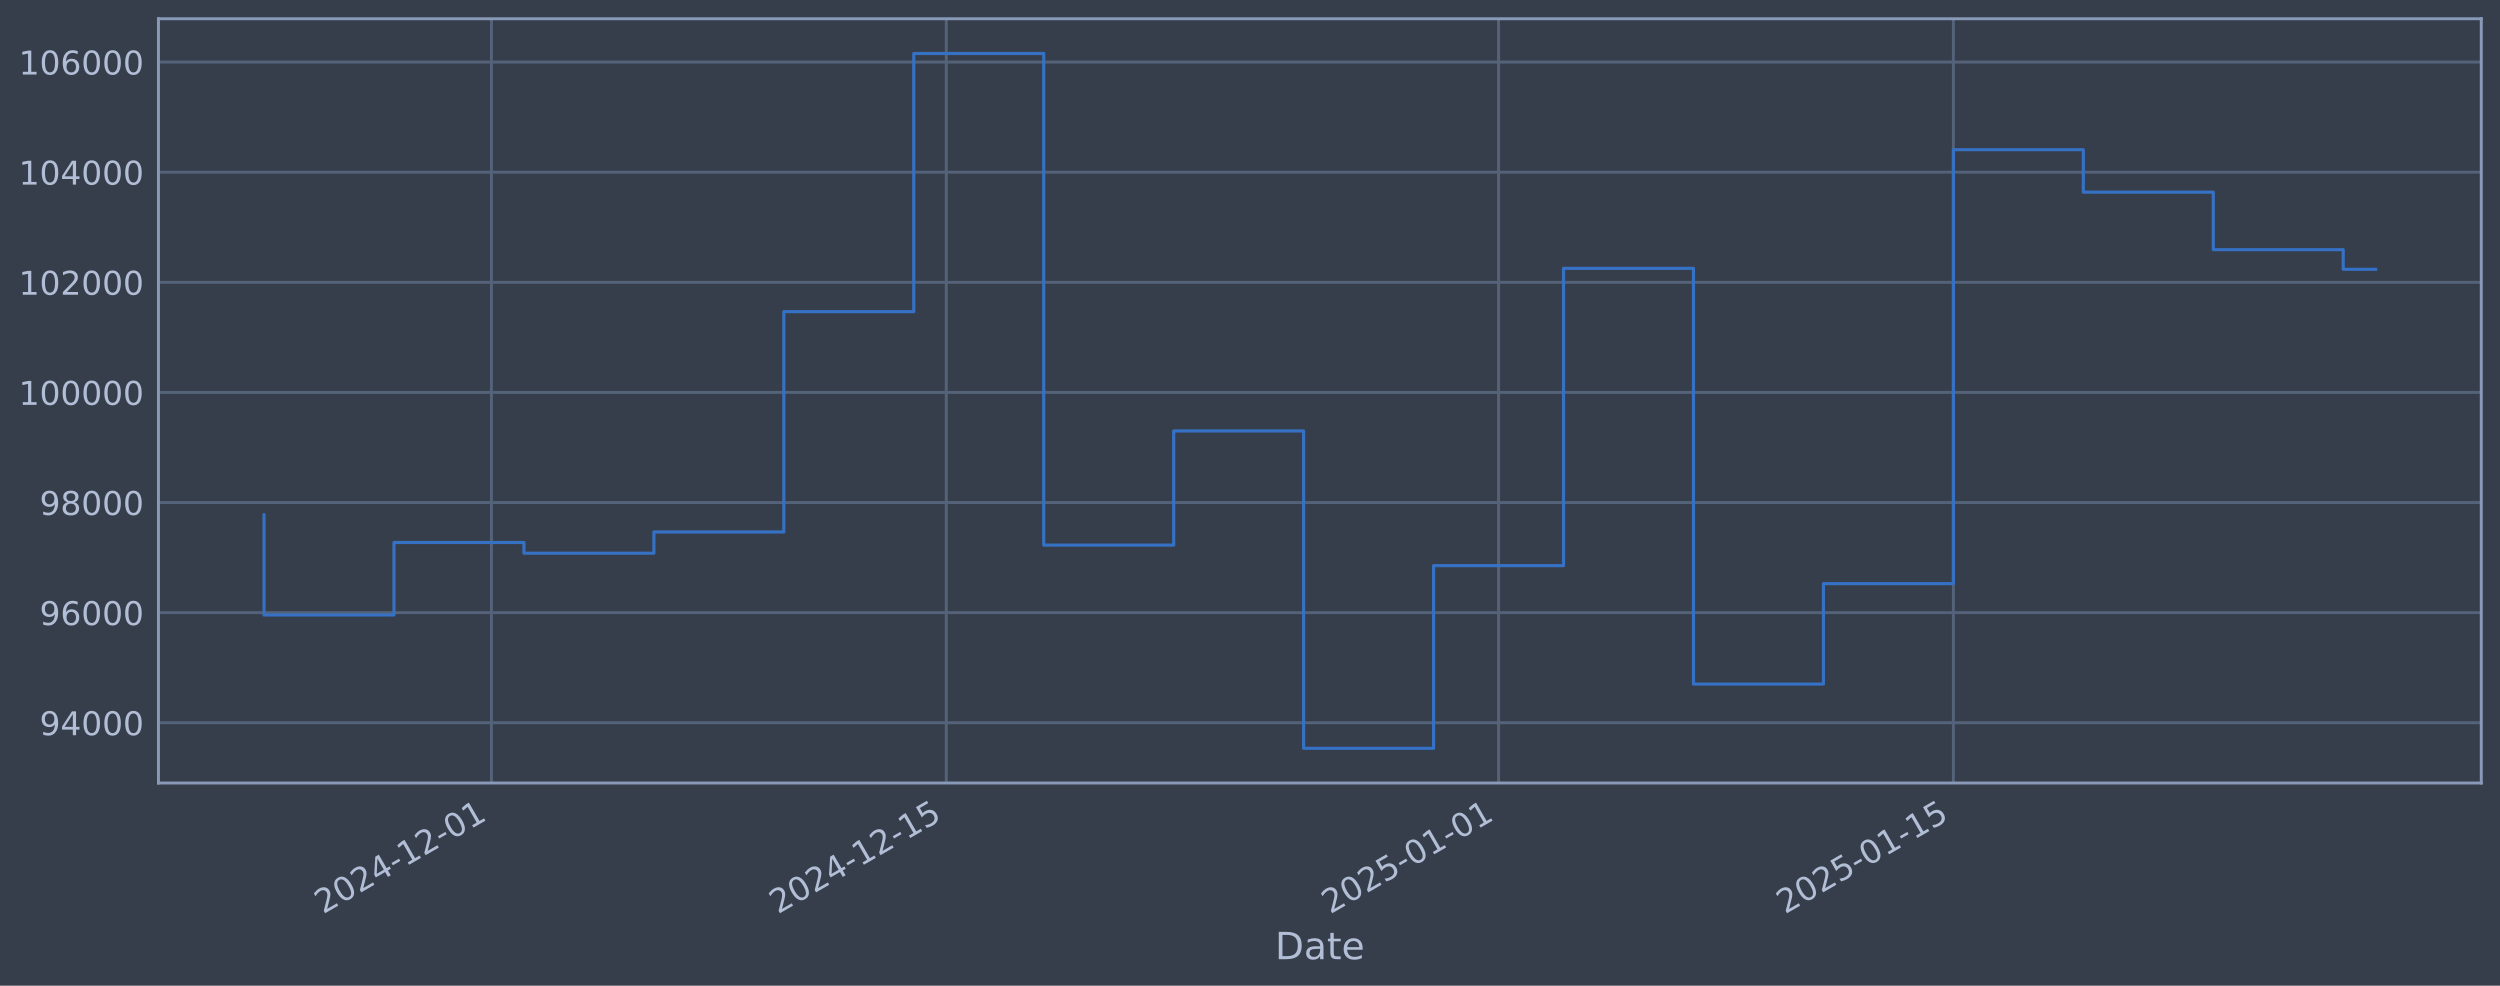
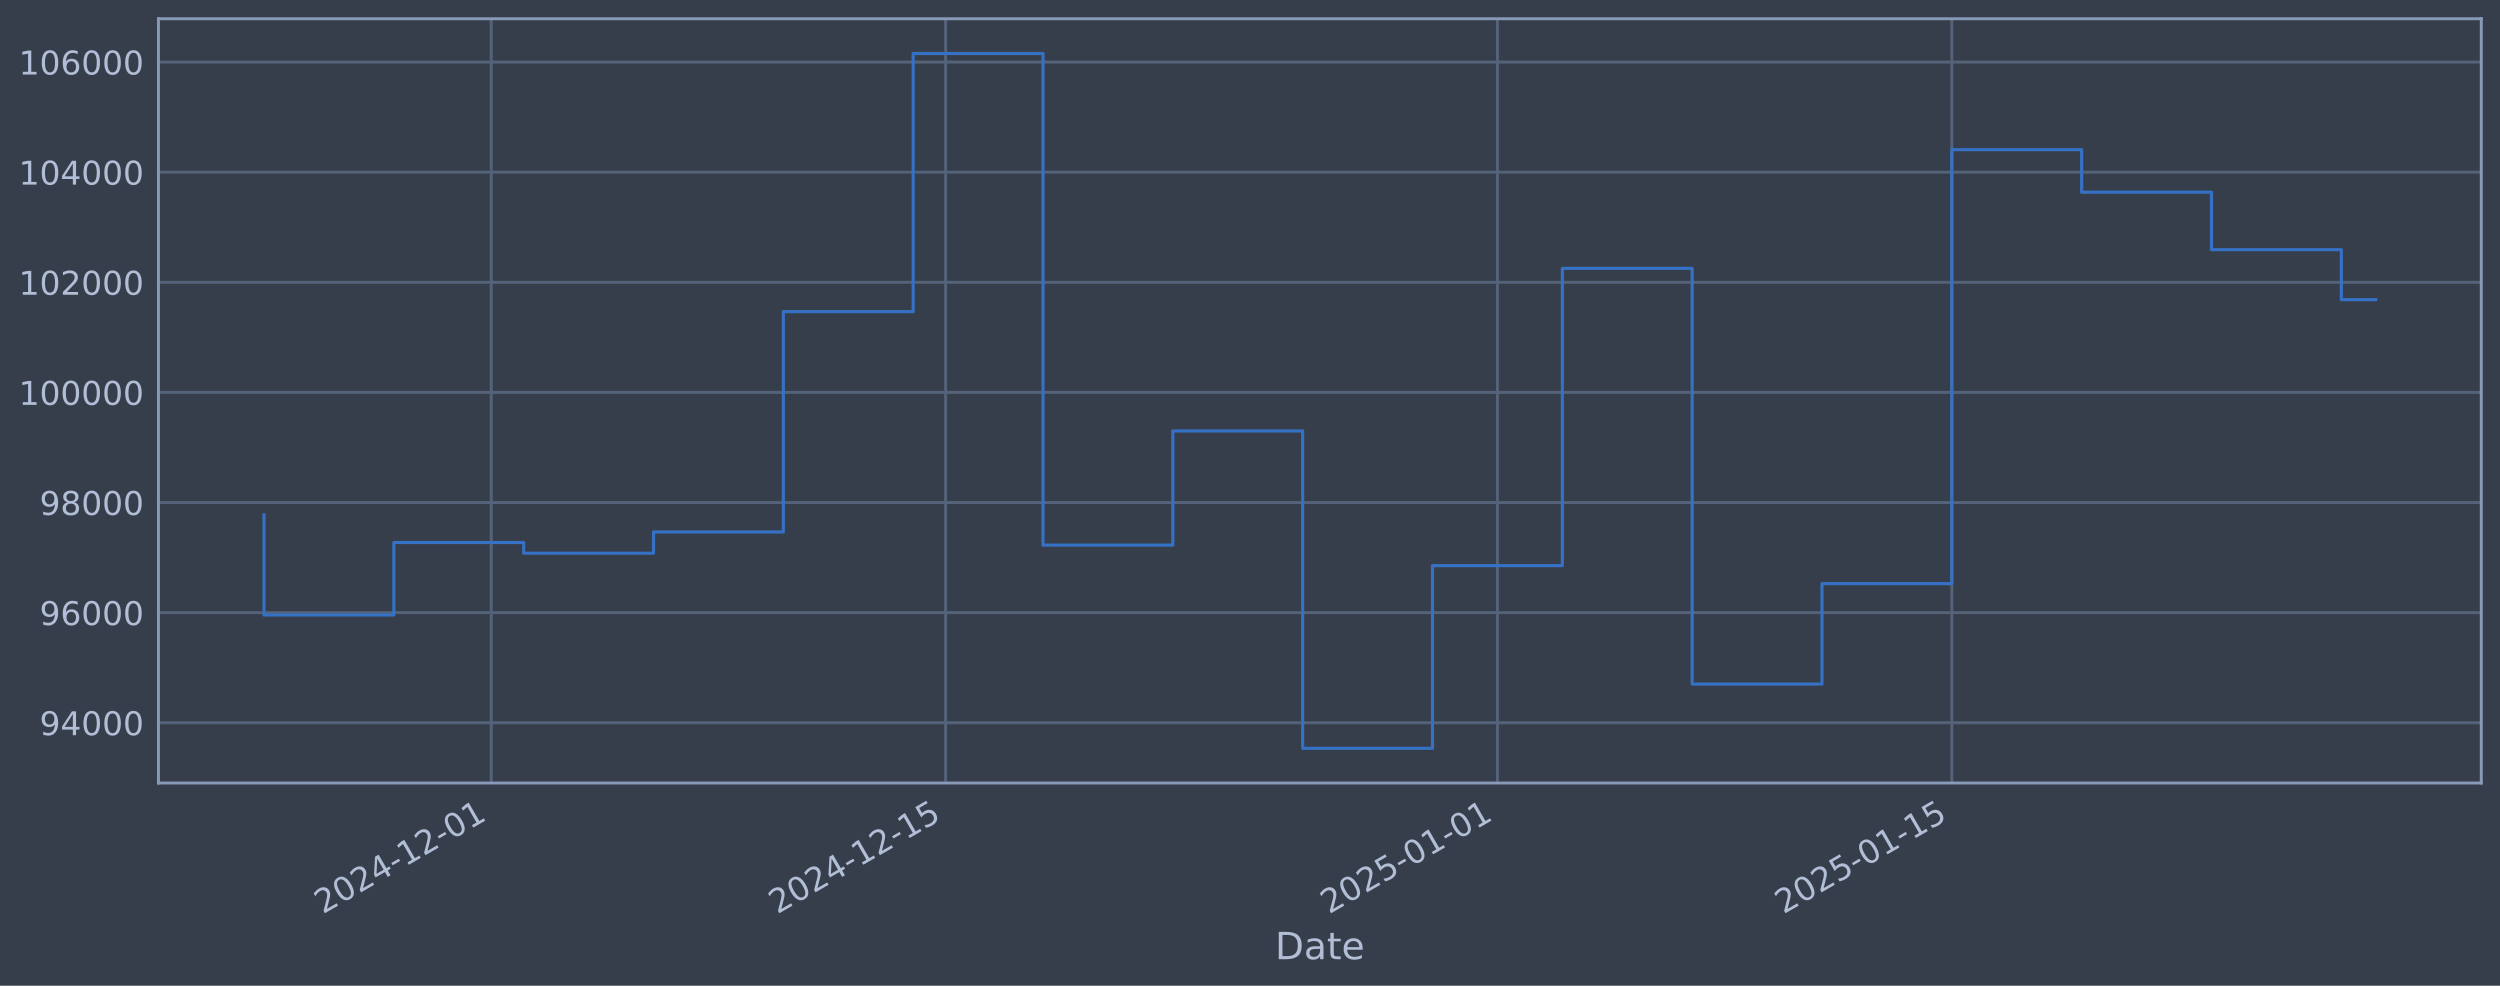
<svg xmlns="http://www.w3.org/2000/svg" xmlns:xlink="http://www.w3.org/1999/xlink" width="960.9pt" height="378.87pt" viewBox="0 0 960.9 378.87" version="1.1">
  <defs>
    <style type="text/css">*{stroke-linejoin: round; stroke-linecap: butt}</style>
  </defs>
  <g id="figure_1">
    <g id="patch_1">
      <path d="M 0 378.87  L 960.9 378.87  L 960.9 0  L 0 0  z " style="fill: #373e4b" />
    </g>
    <g id="axes_1">
      <g id="patch_2">
        <path d="M 60.901 300.96  L 953.701 300.96  L 953.701 7.2  L 60.901 7.2  z " style="fill: #373e4b" />
      </g>
      <g id="matplotlib.axis_1">
        <g id="xtick_1">
          <g id="line2d_1">
-             <path d="M 188.89 300.96  L 188.89 7.2  " clip-path="url(#pc1cd745ad3)" style="fill: none; stroke: #546379; stroke-width: 1.12; stroke-linecap: square" />
+             <path d="M 188.81 300.96  L 188.81 7.2  " clip-path="url(#p003668de2d)" style="fill: none; stroke: #546379; stroke-width: 1.12; stroke-linecap: square" />
          </g>
          <g id="line2d_2" />
          <g id="text_1">
-             <g style="fill: #b1bed6" transform="translate(124.1649 351.4642) rotate(-30) scale(0.126 -0.126)">
+             <g style="fill: #b1bed6" transform="translate(124.0847 351.4642) rotate(-30) scale(0.126 -0.126)">
              <defs>
                <path id="DejaVuSans-32" d="M 1228 531  L 3431 531  L 3431 0  L 469 0  L 469 531  Q 828 903 1448 1529  Q 2069 2156 2228 2338  Q 2531 2678 2651 2914  Q 2772 3150 2772 3378  Q 2772 3750 2511 3984  Q 2250 4219 1831 4219  Q 1534 4219 1204 4116  Q 875 4013 500 3803  L 500 4441  Q 881 4594 1212 4672  Q 1544 4750 1819 4750  Q 2544 4750 2975 4387  Q 3406 4025 3406 3419  Q 3406 3131 3298 2873  Q 3191 2616 2906 2266  Q 2828 2175 2409 1742  Q 1991 1309 1228 531  z " transform="scale(0.015625)" />
                <path id="DejaVuSans-30" d="M 2034 4250  Q 1547 4250 1301 3770  Q 1056 3291 1056 2328  Q 1056 1369 1301 889  Q 1547 409 2034 409  Q 2525 409 2770 889  Q 3016 1369 3016 2328  Q 3016 3291 2770 3770  Q 2525 4250 2034 4250  z M 2034 4750  Q 2819 4750 3233 4129  Q 3647 3509 3647 2328  Q 3647 1150 3233 529  Q 2819 -91 2034 -91  Q 1250 -91 836 529  Q 422 1150 422 2328  Q 422 3509 836 4129  Q 1250 4750 2034 4750  z " transform="scale(0.015625)" />
                <path id="DejaVuSans-34" d="M 2419 4116  L 825 1625  L 2419 1625  L 2419 4116  z M 2253 4666  L 3047 4666  L 3047 1625  L 3713 1625  L 3713 1100  L 3047 1100  L 3047 0  L 2419 0  L 2419 1100  L 313 1100  L 313 1709  L 2253 4666  z " transform="scale(0.015625)" />
                <path id="DejaVuSans-2d" d="M 313 2009  L 1997 2009  L 1997 1497  L 313 1497  L 313 2009  z " transform="scale(0.015625)" />
                <path id="DejaVuSans-31" d="M 794 531  L 1825 531  L 1825 4091  L 703 3866  L 703 4441  L 1819 4666  L 2450 4666  L 2450 531  L 3481 531  L 3481 0  L 794 0  L 794 531  z " transform="scale(0.015625)" />
              </defs>
              <use xlink:href="#DejaVuSans-32" />
              <use xlink:href="#DejaVuSans-30" transform="translate(63.62305 0)" />
              <use xlink:href="#DejaVuSans-32" transform="translate(127.2461 0)" />
              <use xlink:href="#DejaVuSans-34" transform="translate(190.8691 0)" />
              <use xlink:href="#DejaVuSans-2d" transform="translate(254.4922 0)" />
              <use xlink:href="#DejaVuSans-31" transform="translate(290.5762 0)" />
              <use xlink:href="#DejaVuSans-32" transform="translate(354.1992 0)" />
              <use xlink:href="#DejaVuSans-2d" transform="translate(417.8223 0)" />
              <use xlink:href="#DejaVuSans-30" transform="translate(453.9062 0)" />
              <use xlink:href="#DejaVuSans-31" transform="translate(517.5293 0)" />
            </g>
          </g>
        </g>
        <g id="xtick_2">
          <g id="line2d_3">
-             <path d="M 363.707 300.96  L 363.707 7.2  " clip-path="url(#pc1cd745ad3)" style="fill: none; stroke: #546379; stroke-width: 1.12; stroke-linecap: square" />
+             <path d="M 363.466 300.96  L 363.466 7.2  " clip-path="url(#p003668de2d)" style="fill: none; stroke: #546379; stroke-width: 1.12; stroke-linecap: square" />
          </g>
          <g id="line2d_4" />
          <g id="text_2">
-             <g style="fill: #b1bed6" transform="translate(298.981 351.4642) rotate(-30) scale(0.126 -0.126)">
+             <g style="fill: #b1bed6" transform="translate(298.7404 351.4642) rotate(-30) scale(0.126 -0.126)">
              <defs>
                <path id="DejaVuSans-35" d="M 691 4666  L 3169 4666  L 3169 4134  L 1269 4134  L 1269 2991  Q 1406 3038 1543 3061  Q 1681 3084 1819 3084  Q 2600 3084 3056 2656  Q 3513 2228 3513 1497  Q 3513 744 3044 326  Q 2575 -91 1722 -91  Q 1428 -91 1123 -41  Q 819 9 494 109  L 494 744  Q 775 591 1075 516  Q 1375 441 1709 441  Q 2250 441 2565 725  Q 2881 1009 2881 1497  Q 2881 1984 2565 2268  Q 2250 2553 1709 2553  Q 1456 2553 1204 2497  Q 953 2441 691 2322  L 691 4666  z " transform="scale(0.015625)" />
              </defs>
              <use xlink:href="#DejaVuSans-32" />
              <use xlink:href="#DejaVuSans-30" transform="translate(63.62305 0)" />
              <use xlink:href="#DejaVuSans-32" transform="translate(127.2461 0)" />
              <use xlink:href="#DejaVuSans-34" transform="translate(190.8691 0)" />
              <use xlink:href="#DejaVuSans-2d" transform="translate(254.4922 0)" />
              <use xlink:href="#DejaVuSans-31" transform="translate(290.5762 0)" />
              <use xlink:href="#DejaVuSans-32" transform="translate(354.1992 0)" />
              <use xlink:href="#DejaVuSans-2d" transform="translate(417.8223 0)" />
              <use xlink:href="#DejaVuSans-31" transform="translate(453.9062 0)" />
              <use xlink:href="#DejaVuSans-35" transform="translate(517.5293 0)" />
            </g>
          </g>
        </g>
        <g id="xtick_3">
          <g id="line2d_5">
-             <path d="M 575.983 300.96  L 575.983 7.2  " clip-path="url(#pc1cd745ad3)" style="fill: none; stroke: #546379; stroke-width: 1.12; stroke-linecap: square" />
+             <path d="M 575.548 300.96  L 575.548 7.2  " clip-path="url(#p003668de2d)" style="fill: none; stroke: #546379; stroke-width: 1.12; stroke-linecap: square" />
          </g>
          <g id="line2d_6" />
          <g id="text_3">
-             <g style="fill: #b1bed6" transform="translate(511.2577 351.4642) rotate(-30) scale(0.126 -0.126)">
+             <g style="fill: #b1bed6" transform="translate(510.8223 351.4642) rotate(-30) scale(0.126 -0.126)">
              <use xlink:href="#DejaVuSans-32" />
              <use xlink:href="#DejaVuSans-30" transform="translate(63.62305 0)" />
              <use xlink:href="#DejaVuSans-32" transform="translate(127.2461 0)" />
              <use xlink:href="#DejaVuSans-35" transform="translate(190.8691 0)" />
              <use xlink:href="#DejaVuSans-2d" transform="translate(254.4922 0)" />
              <use xlink:href="#DejaVuSans-30" transform="translate(290.5762 0)" />
              <use xlink:href="#DejaVuSans-31" transform="translate(354.1992 0)" />
              <use xlink:href="#DejaVuSans-2d" transform="translate(417.8223 0)" />
              <use xlink:href="#DejaVuSans-30" transform="translate(453.9062 0)" />
              <use xlink:href="#DejaVuSans-31" transform="translate(517.5293 0)" />
            </g>
          </g>
        </g>
        <g id="xtick_4">
          <g id="line2d_7">
-             <path d="M 750.799 300.96  L 750.799 7.2  " clip-path="url(#pc1cd745ad3)" style="fill: none; stroke: #546379; stroke-width: 1.12; stroke-linecap: square" />
+             <path d="M 750.204 300.96  L 750.204 7.2  " clip-path="url(#p003668de2d)" style="fill: none; stroke: #546379; stroke-width: 1.12; stroke-linecap: square" />
          </g>
          <g id="line2d_8" />
          <g id="text_4">
-             <g style="fill: #b1bed6" transform="translate(686.0739 351.4642) rotate(-30) scale(0.126 -0.126)">
+             <g style="fill: #b1bed6" transform="translate(685.4781 351.4642) rotate(-30) scale(0.126 -0.126)">
              <use xlink:href="#DejaVuSans-32" />
              <use xlink:href="#DejaVuSans-30" transform="translate(63.62305 0)" />
              <use xlink:href="#DejaVuSans-32" transform="translate(127.2461 0)" />
              <use xlink:href="#DejaVuSans-35" transform="translate(190.8691 0)" />
              <use xlink:href="#DejaVuSans-2d" transform="translate(254.4922 0)" />
              <use xlink:href="#DejaVuSans-30" transform="translate(290.5762 0)" />
              <use xlink:href="#DejaVuSans-31" transform="translate(354.1992 0)" />
              <use xlink:href="#DejaVuSans-2d" transform="translate(417.8223 0)" />
              <use xlink:href="#DejaVuSans-31" transform="translate(453.9062 0)" />
              <use xlink:href="#DejaVuSans-35" transform="translate(517.5293 0)" />
            </g>
          </g>
        </g>
        <g id="text_5">
          <g style="fill: #b1bed6" transform="translate(490.0914 368.6753) scale(0.144 -0.144)">
            <defs>
              <path id="DejaVuSans-44" d="M 1259 4147  L 1259 519  L 2022 519  Q 2988 519 3436 956  Q 3884 1394 3884 2338  Q 3884 3275 3436 3711  Q 2988 4147 2022 4147  L 1259 4147  z M 628 4666  L 1925 4666  Q 3281 4666 3915 4102  Q 4550 3538 4550 2338  Q 4550 1131 3912 565  Q 3275 0 1925 0  L 628 0  L 628 4666  z " transform="scale(0.015625)" />
              <path id="DejaVuSans-61" d="M 2194 1759  Q 1497 1759 1228 1600  Q 959 1441 959 1056  Q 959 750 1161 570  Q 1363 391 1709 391  Q 2188 391 2477 730  Q 2766 1069 2766 1631  L 2766 1759  L 2194 1759  z M 3341 1997  L 3341 0  L 2766 0  L 2766 531  Q 2569 213 2275 61  Q 1981 -91 1556 -91  Q 1019 -91 701 211  Q 384 513 384 1019  Q 384 1609 779 1909  Q 1175 2209 1959 2209  L 2766 2209  L 2766 2266  Q 2766 2663 2505 2880  Q 2244 3097 1772 3097  Q 1472 3097 1187 3025  Q 903 2953 641 2809  L 641 3341  Q 956 3463 1253 3523  Q 1550 3584 1831 3584  Q 2591 3584 2966 3190  Q 3341 2797 3341 1997  z " transform="scale(0.015625)" />
              <path id="DejaVuSans-74" d="M 1172 4494  L 1172 3500  L 2356 3500  L 2356 3053  L 1172 3053  L 1172 1153  Q 1172 725 1289 603  Q 1406 481 1766 481  L 2356 481  L 2356 0  L 1766 0  Q 1100 0 847 248  Q 594 497 594 1153  L 594 3053  L 172 3053  L 172 3500  L 594 3500  L 594 4494  L 1172 4494  z " transform="scale(0.015625)" />
              <path id="DejaVuSans-65" d="M 3597 1894  L 3597 1613  L 953 1613  Q 991 1019 1311 708  Q 1631 397 2203 397  Q 2534 397 2845 478  Q 3156 559 3463 722  L 3463 178  Q 3153 47 2828 -22  Q 2503 -91 2169 -91  Q 1331 -91 842 396  Q 353 884 353 1716  Q 353 2575 817 3079  Q 1281 3584 2069 3584  Q 2775 3584 3186 3129  Q 3597 2675 3597 1894  z M 3022 2063  Q 3016 2534 2758 2815  Q 2500 3097 2075 3097  Q 1594 3097 1305 2825  Q 1016 2553 972 2059  L 3022 2063  z " transform="scale(0.015625)" />
            </defs>
            <use xlink:href="#DejaVuSans-44" />
            <use xlink:href="#DejaVuSans-61" transform="translate(77.00195 0)" />
            <use xlink:href="#DejaVuSans-74" transform="translate(138.2812 0)" />
            <use xlink:href="#DejaVuSans-65" transform="translate(177.4902 0)" />
          </g>
        </g>
      </g>
      <g id="matplotlib.axis_2">
        <g id="ytick_1">
          <g id="line2d_9">
-             <path d="M 60.901 277.797  L 953.701 277.797  " clip-path="url(#pc1cd745ad3)" style="fill: none; stroke: #546379; stroke-width: 1.12; stroke-linecap: square" />
+             <path d="M 60.901 277.797  L 953.701 277.797  " clip-path="url(#p003668de2d)" style="fill: none; stroke: #546379; stroke-width: 1.12; stroke-linecap: square" />
          </g>
          <g id="line2d_10" />
          <g id="text_6">
            <g style="fill: #b1bed6" transform="translate(15.21675 282.5841) scale(0.126 -0.126)">
              <defs>
                <path id="DejaVuSans-39" d="M 703 97  L 703 672  Q 941 559 1184 500  Q 1428 441 1663 441  Q 2288 441 2617 861  Q 2947 1281 2994 2138  Q 2813 1869 2534 1725  Q 2256 1581 1919 1581  Q 1219 1581 811 2004  Q 403 2428 403 3163  Q 403 3881 828 4315  Q 1253 4750 1959 4750  Q 2769 4750 3195 4129  Q 3622 3509 3622 2328  Q 3622 1225 3098 567  Q 2575 -91 1691 -91  Q 1453 -91 1209 -44  Q 966 3 703 97  z M 1959 2075  Q 2384 2075 2632 2365  Q 2881 2656 2881 3163  Q 2881 3666 2632 3958  Q 2384 4250 1959 4250  Q 1534 4250 1286 3958  Q 1038 3666 1038 3163  Q 1038 2656 1286 2365  Q 1534 2075 1959 2075  z " transform="scale(0.015625)" />
              </defs>
              <use xlink:href="#DejaVuSans-39" />
              <use xlink:href="#DejaVuSans-34" transform="translate(63.62305 0)" />
              <use xlink:href="#DejaVuSans-30" transform="translate(127.2461 0)" />
              <use xlink:href="#DejaVuSans-30" transform="translate(190.8691 0)" />
              <use xlink:href="#DejaVuSans-30" transform="translate(254.4922 0)" />
            </g>
          </g>
        </g>
        <g id="ytick_2">
          <g id="line2d_11">
-             <path d="M 60.901 235.473  L 953.701 235.473  " clip-path="url(#pc1cd745ad3)" style="fill: none; stroke: #546379; stroke-width: 1.12; stroke-linecap: square" />
+             <path d="M 60.901 235.473  L 953.701 235.473  " clip-path="url(#p003668de2d)" style="fill: none; stroke: #546379; stroke-width: 1.12; stroke-linecap: square" />
          </g>
          <g id="line2d_12" />
          <g id="text_7">
            <g style="fill: #b1bed6" transform="translate(15.21675 240.2602) scale(0.126 -0.126)">
              <defs>
                <path id="DejaVuSans-36" d="M 2113 2584  Q 1688 2584 1439 2293  Q 1191 2003 1191 1497  Q 1191 994 1439 701  Q 1688 409 2113 409  Q 2538 409 2786 701  Q 3034 994 3034 1497  Q 3034 2003 2786 2293  Q 2538 2584 2113 2584  z M 3366 4563  L 3366 3988  Q 3128 4100 2886 4159  Q 2644 4219 2406 4219  Q 1781 4219 1451 3797  Q 1122 3375 1075 2522  Q 1259 2794 1537 2939  Q 1816 3084 2150 3084  Q 2853 3084 3261 2657  Q 3669 2231 3669 1497  Q 3669 778 3244 343  Q 2819 -91 2113 -91  Q 1303 -91 875 529  Q 447 1150 447 2328  Q 447 3434 972 4092  Q 1497 4750 2381 4750  Q 2619 4750 2861 4703  Q 3103 4656 3366 4563  z " transform="scale(0.015625)" />
              </defs>
              <use xlink:href="#DejaVuSans-39" />
              <use xlink:href="#DejaVuSans-36" transform="translate(63.62305 0)" />
              <use xlink:href="#DejaVuSans-30" transform="translate(127.2461 0)" />
              <use xlink:href="#DejaVuSans-30" transform="translate(190.8691 0)" />
              <use xlink:href="#DejaVuSans-30" transform="translate(254.4922 0)" />
            </g>
          </g>
        </g>
        <g id="ytick_3">
          <g id="line2d_13">
-             <path d="M 60.901 193.149  L 953.701 193.149  " clip-path="url(#pc1cd745ad3)" style="fill: none; stroke: #546379; stroke-width: 1.12; stroke-linecap: square" />
+             <path d="M 60.901 193.149  L 953.701 193.149  " clip-path="url(#p003668de2d)" style="fill: none; stroke: #546379; stroke-width: 1.12; stroke-linecap: square" />
          </g>
          <g id="line2d_14" />
          <g id="text_8">
            <g style="fill: #b1bed6" transform="translate(15.21675 197.9364) scale(0.126 -0.126)">
              <defs>
                <path id="DejaVuSans-38" d="M 2034 2216  Q 1584 2216 1326 1975  Q 1069 1734 1069 1313  Q 1069 891 1326 650  Q 1584 409 2034 409  Q 2484 409 2743 651  Q 3003 894 3003 1313  Q 3003 1734 2745 1975  Q 2488 2216 2034 2216  z M 1403 2484  Q 997 2584 770 2862  Q 544 3141 544 3541  Q 544 4100 942 4425  Q 1341 4750 2034 4750  Q 2731 4750 3128 4425  Q 3525 4100 3525 3541  Q 3525 3141 3298 2862  Q 3072 2584 2669 2484  Q 3125 2378 3379 2068  Q 3634 1759 3634 1313  Q 3634 634 3220 271  Q 2806 -91 2034 -91  Q 1263 -91 848 271  Q 434 634 434 1313  Q 434 1759 690 2068  Q 947 2378 1403 2484  z M 1172 3481  Q 1172 3119 1398 2916  Q 1625 2713 2034 2713  Q 2441 2713 2670 2916  Q 2900 3119 2900 3481  Q 2900 3844 2670 4047  Q 2441 4250 2034 4250  Q 1625 4250 1398 4047  Q 1172 3844 1172 3481  z " transform="scale(0.015625)" />
              </defs>
              <use xlink:href="#DejaVuSans-39" />
              <use xlink:href="#DejaVuSans-38" transform="translate(63.62305 0)" />
              <use xlink:href="#DejaVuSans-30" transform="translate(127.2461 0)" />
              <use xlink:href="#DejaVuSans-30" transform="translate(190.8691 0)" />
              <use xlink:href="#DejaVuSans-30" transform="translate(254.4922 0)" />
            </g>
          </g>
        </g>
        <g id="ytick_4">
          <g id="line2d_15">
-             <path d="M 60.901 150.826  L 953.701 150.826  " clip-path="url(#pc1cd745ad3)" style="fill: none; stroke: #546379; stroke-width: 1.12; stroke-linecap: square" />
+             <path d="M 60.901 150.826  L 953.701 150.826  " clip-path="url(#p003668de2d)" style="fill: none; stroke: #546379; stroke-width: 1.12; stroke-linecap: square" />
          </g>
          <g id="line2d_16" />
          <g id="text_9">
            <g style="fill: #b1bed6" transform="translate(7.2 155.6126) scale(0.126 -0.126)">
              <use xlink:href="#DejaVuSans-31" />
              <use xlink:href="#DejaVuSans-30" transform="translate(63.62305 0)" />
              <use xlink:href="#DejaVuSans-30" transform="translate(127.2461 0)" />
              <use xlink:href="#DejaVuSans-30" transform="translate(190.8691 0)" />
              <use xlink:href="#DejaVuSans-30" transform="translate(254.4922 0)" />
              <use xlink:href="#DejaVuSans-30" transform="translate(318.1152 0)" />
            </g>
          </g>
        </g>
        <g id="ytick_5">
          <g id="line2d_17">
-             <path d="M 60.901 108.502  L 953.701 108.502  " clip-path="url(#pc1cd745ad3)" style="fill: none; stroke: #546379; stroke-width: 1.12; stroke-linecap: square" />
+             <path d="M 60.901 108.502  L 953.701 108.502  " clip-path="url(#p003668de2d)" style="fill: none; stroke: #546379; stroke-width: 1.12; stroke-linecap: square" />
          </g>
          <g id="line2d_18" />
          <g id="text_10">
            <g style="fill: #b1bed6" transform="translate(7.2 113.2888) scale(0.126 -0.126)">
              <use xlink:href="#DejaVuSans-31" />
              <use xlink:href="#DejaVuSans-30" transform="translate(63.62305 0)" />
              <use xlink:href="#DejaVuSans-32" transform="translate(127.2461 0)" />
              <use xlink:href="#DejaVuSans-30" transform="translate(190.8691 0)" />
              <use xlink:href="#DejaVuSans-30" transform="translate(254.4922 0)" />
              <use xlink:href="#DejaVuSans-30" transform="translate(318.1152 0)" />
            </g>
          </g>
        </g>
        <g id="ytick_6">
          <g id="line2d_19">
-             <path d="M 60.901 66.178  L 953.701 66.178  " clip-path="url(#pc1cd745ad3)" style="fill: none; stroke: #546379; stroke-width: 1.12; stroke-linecap: square" />
+             <path d="M 60.901 66.178  L 953.701 66.178  " clip-path="url(#p003668de2d)" style="fill: none; stroke: #546379; stroke-width: 1.12; stroke-linecap: square" />
          </g>
          <g id="line2d_20" />
          <g id="text_11">
            <g style="fill: #b1bed6" transform="translate(7.2 70.96502) scale(0.126 -0.126)">
              <use xlink:href="#DejaVuSans-31" />
              <use xlink:href="#DejaVuSans-30" transform="translate(63.62305 0)" />
              <use xlink:href="#DejaVuSans-34" transform="translate(127.2461 0)" />
              <use xlink:href="#DejaVuSans-30" transform="translate(190.8691 0)" />
              <use xlink:href="#DejaVuSans-30" transform="translate(254.4922 0)" />
              <use xlink:href="#DejaVuSans-30" transform="translate(318.1152 0)" />
            </g>
          </g>
        </g>
        <g id="ytick_7">
          <g id="line2d_21">
-             <path d="M 60.901 23.854  L 953.701 23.854  " clip-path="url(#pc1cd745ad3)" style="fill: none; stroke: #546379; stroke-width: 1.12; stroke-linecap: square" />
+             <path d="M 60.901 23.854  L 953.701 23.854  " clip-path="url(#p003668de2d)" style="fill: none; stroke: #546379; stroke-width: 1.12; stroke-linecap: square" />
          </g>
          <g id="line2d_22" />
          <g id="text_12">
            <g style="fill: #b1bed6" transform="translate(7.2 28.64121) scale(0.126 -0.126)">
              <use xlink:href="#DejaVuSans-31" />
              <use xlink:href="#DejaVuSans-30" transform="translate(63.62305 0)" />
              <use xlink:href="#DejaVuSans-36" transform="translate(127.2461 0)" />
              <use xlink:href="#DejaVuSans-30" transform="translate(190.8691 0)" />
              <use xlink:href="#DejaVuSans-30" transform="translate(254.4922 0)" />
              <use xlink:href="#DejaVuSans-30" transform="translate(318.1152 0)" />
            </g>
          </g>
        </g>
      </g>
      <g id="line2d_23">
-         <path d="M 101.482 197.87  L 101.482 236.383  L 151.43 236.383  L 151.43 208.521  L 201.377 208.521  L 201.377 212.628  L 251.325 212.628  L 251.325 204.459  L 301.272 204.459  L 301.272 119.77  L 351.22 119.77  L 351.22 20.553  L 401.167 20.553  L 401.167 209.517  L 451.115 209.517  L 451.115 165.636  L 501.062 165.636  L 501.062 287.607  L 551.01 287.607  L 551.01 217.409  L 600.957 217.409  L 600.957 103.141  L 650.904 103.141  L 650.904 262.927  L 700.852 262.927  L 700.852 224.318  L 750.799 224.318  L 750.799 57.525  L 800.747 57.525  L 800.747 73.859  L 850.694 73.859  L 850.694 95.961  L 900.642 95.961  L 900.642 103.51  L 913.119 103.51  " clip-path="url(#pc1cd745ad3)" style="fill: none; stroke: #3572c6; stroke-width: 1.2; stroke-linecap: square" />
+         <path d="M 101.482 197.87  L 101.482 236.383  L 151.384 236.383  L 151.384 208.521  L 201.286 208.521  L 201.286 212.628  L 251.187 212.628  L 251.187 204.459  L 301.089 204.459  L 301.089 119.77  L 350.99 119.77  L 350.99 20.553  L 400.892 20.553  L 400.892 209.517  L 450.794 209.517  L 450.794 165.636  L 500.695 165.636  L 500.695 287.607  L 550.597 287.607  L 550.597 217.409  L 600.499 217.409  L 600.499 103.141  L 650.4 103.141  L 650.4 262.927  L 700.302 262.927  L 700.302 224.318  L 750.204 224.318  L 750.204 57.525  L 800.105 57.525  L 800.105 73.859  L 850.007 73.859  L 850.007 95.961  L 899.908 95.961  L 899.908 115.18  L 913.119 115.18  " clip-path="url(#p003668de2d)" style="fill: none; stroke: #3572c6; stroke-width: 1.2; stroke-linecap: square" />
      </g>
      <g id="patch_3">
        <path d="M 60.901 300.96  L 60.901 7.2  " style="fill: none; stroke: #899ab8; stroke-width: 1.12; stroke-linejoin: miter; stroke-linecap: square" />
      </g>
      <g id="patch_4">
        <path d="M 953.701 300.96  L 953.701 7.2  " style="fill: none; stroke: #899ab8; stroke-width: 1.12; stroke-linejoin: miter; stroke-linecap: square" />
      </g>
      <g id="patch_5">
        <path d="M 60.901 300.96  L 953.701 300.96  " style="fill: none; stroke: #899ab8; stroke-width: 1.12; stroke-linejoin: miter; stroke-linecap: square" />
      </g>
      <g id="patch_6">
        <path d="M 60.901 7.2  L 953.701 7.2  " style="fill: none; stroke: #899ab8; stroke-width: 1.12; stroke-linejoin: miter; stroke-linecap: square" />
      </g>
    </g>
  </g>
  <defs>
-     <clipPath id="pc1cd745ad3">
+     <clipPath id="p003668de2d">
      <rect x="60.901" y="7.2" width="892.8" height="293.76" />
    </clipPath>
  </defs>
</svg>
